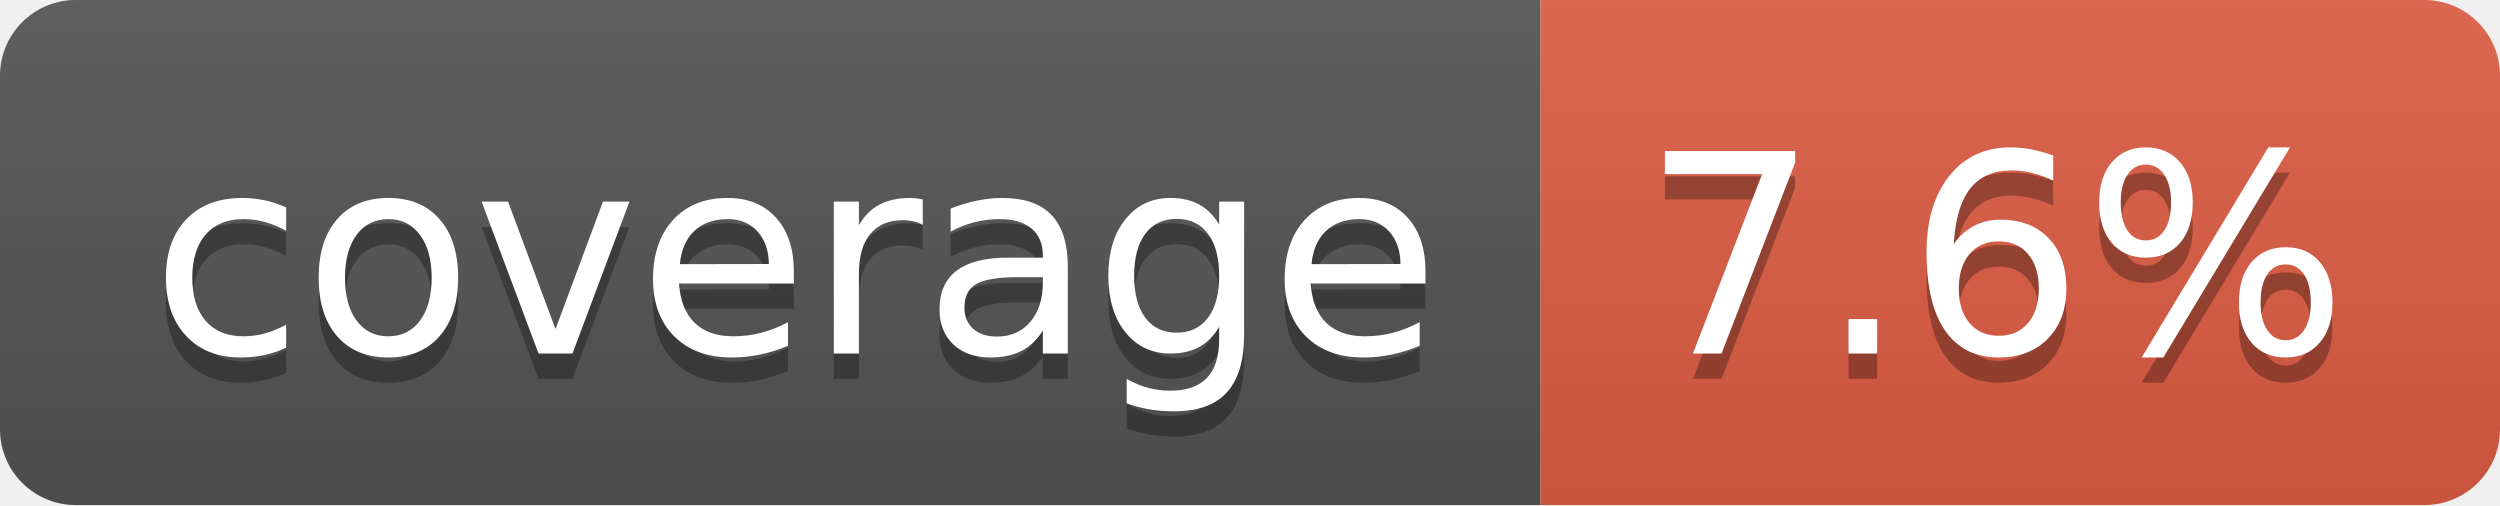
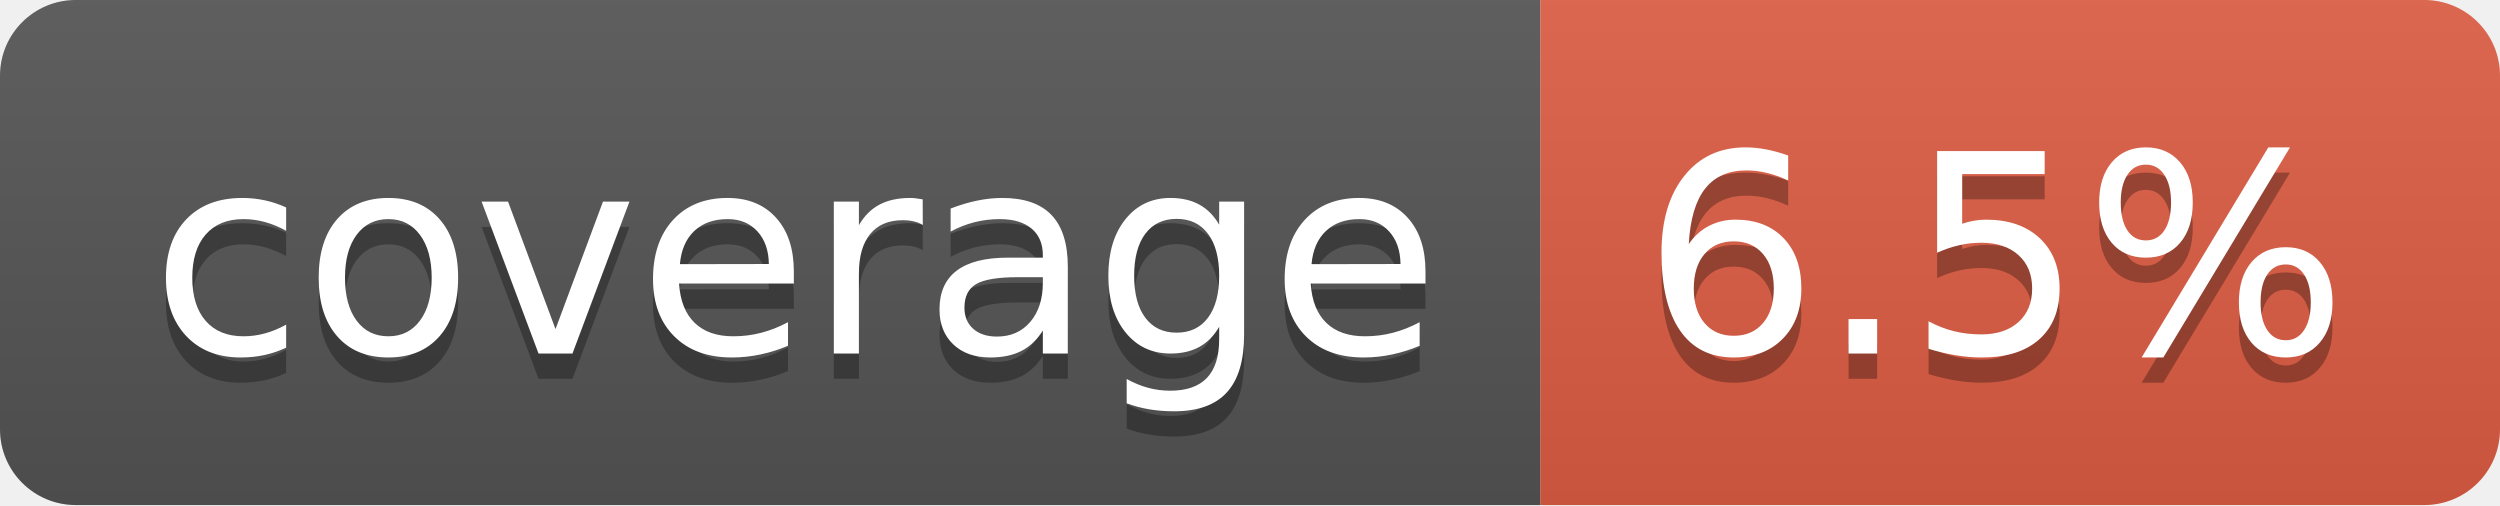
- <svg xmlns="http://www.w3.org/2000/svg" width="99" height="20" role="img" aria-label="coverage: 7.6%">
+ <svg xmlns="http://www.w3.org/2000/svg" width="99" height="20" role="img" aria-label="coverage: 6.5%">
  <linearGradient id="s" x2="0" y2="100%">
    <stop offset="0" stop-color="#bbb" stop-opacity=".1" />
    <stop offset="1" stop-opacity=".1" />
  </linearGradient>
  <clipPath id="r">
    <rect width="99" height="20" rx="3" fill="#fff" />
  </clipPath>
  <g clip-path="url(#r)">
    <rect width="61" height="20" fill="#555" />
    <rect x="61" width="38" height="20" fill="#e05d44" />
    <rect width="99" height="20" fill="url(#s)" />
  </g>
  <g fill="#fff" text-anchor="middle" font-family="Verdana,Geneva,DejaVu Sans,sans-serif" text-rendering="geometricPrecision" font-size="110">
    <text aria-hidden="true" x="315" y="150" fill="#010101" fill-opacity=".3" transform="scale(.1)" textLength="510">coverage</text>
    <text x="315" y="140" transform="scale(.1)" fill="#fff" textLength="510">coverage</text>
-     <text aria-hidden="true" x="790" y="150" fill="#010101" fill-opacity=".3" transform="scale(.1)" textLength="280">7.6%</text>
-     <text x="790" y="140" transform="scale(.1)" fill="#fff" textLength="280">7.6%</text>
+     <text aria-hidden="true" x="790" y="150" fill="#010101" fill-opacity=".3" transform="scale(.1)" textLength="280">6.5%</text>
+     <text x="790" y="140" transform="scale(.1)" fill="#fff" textLength="280">6.5%</text>
  </g>
</svg>
